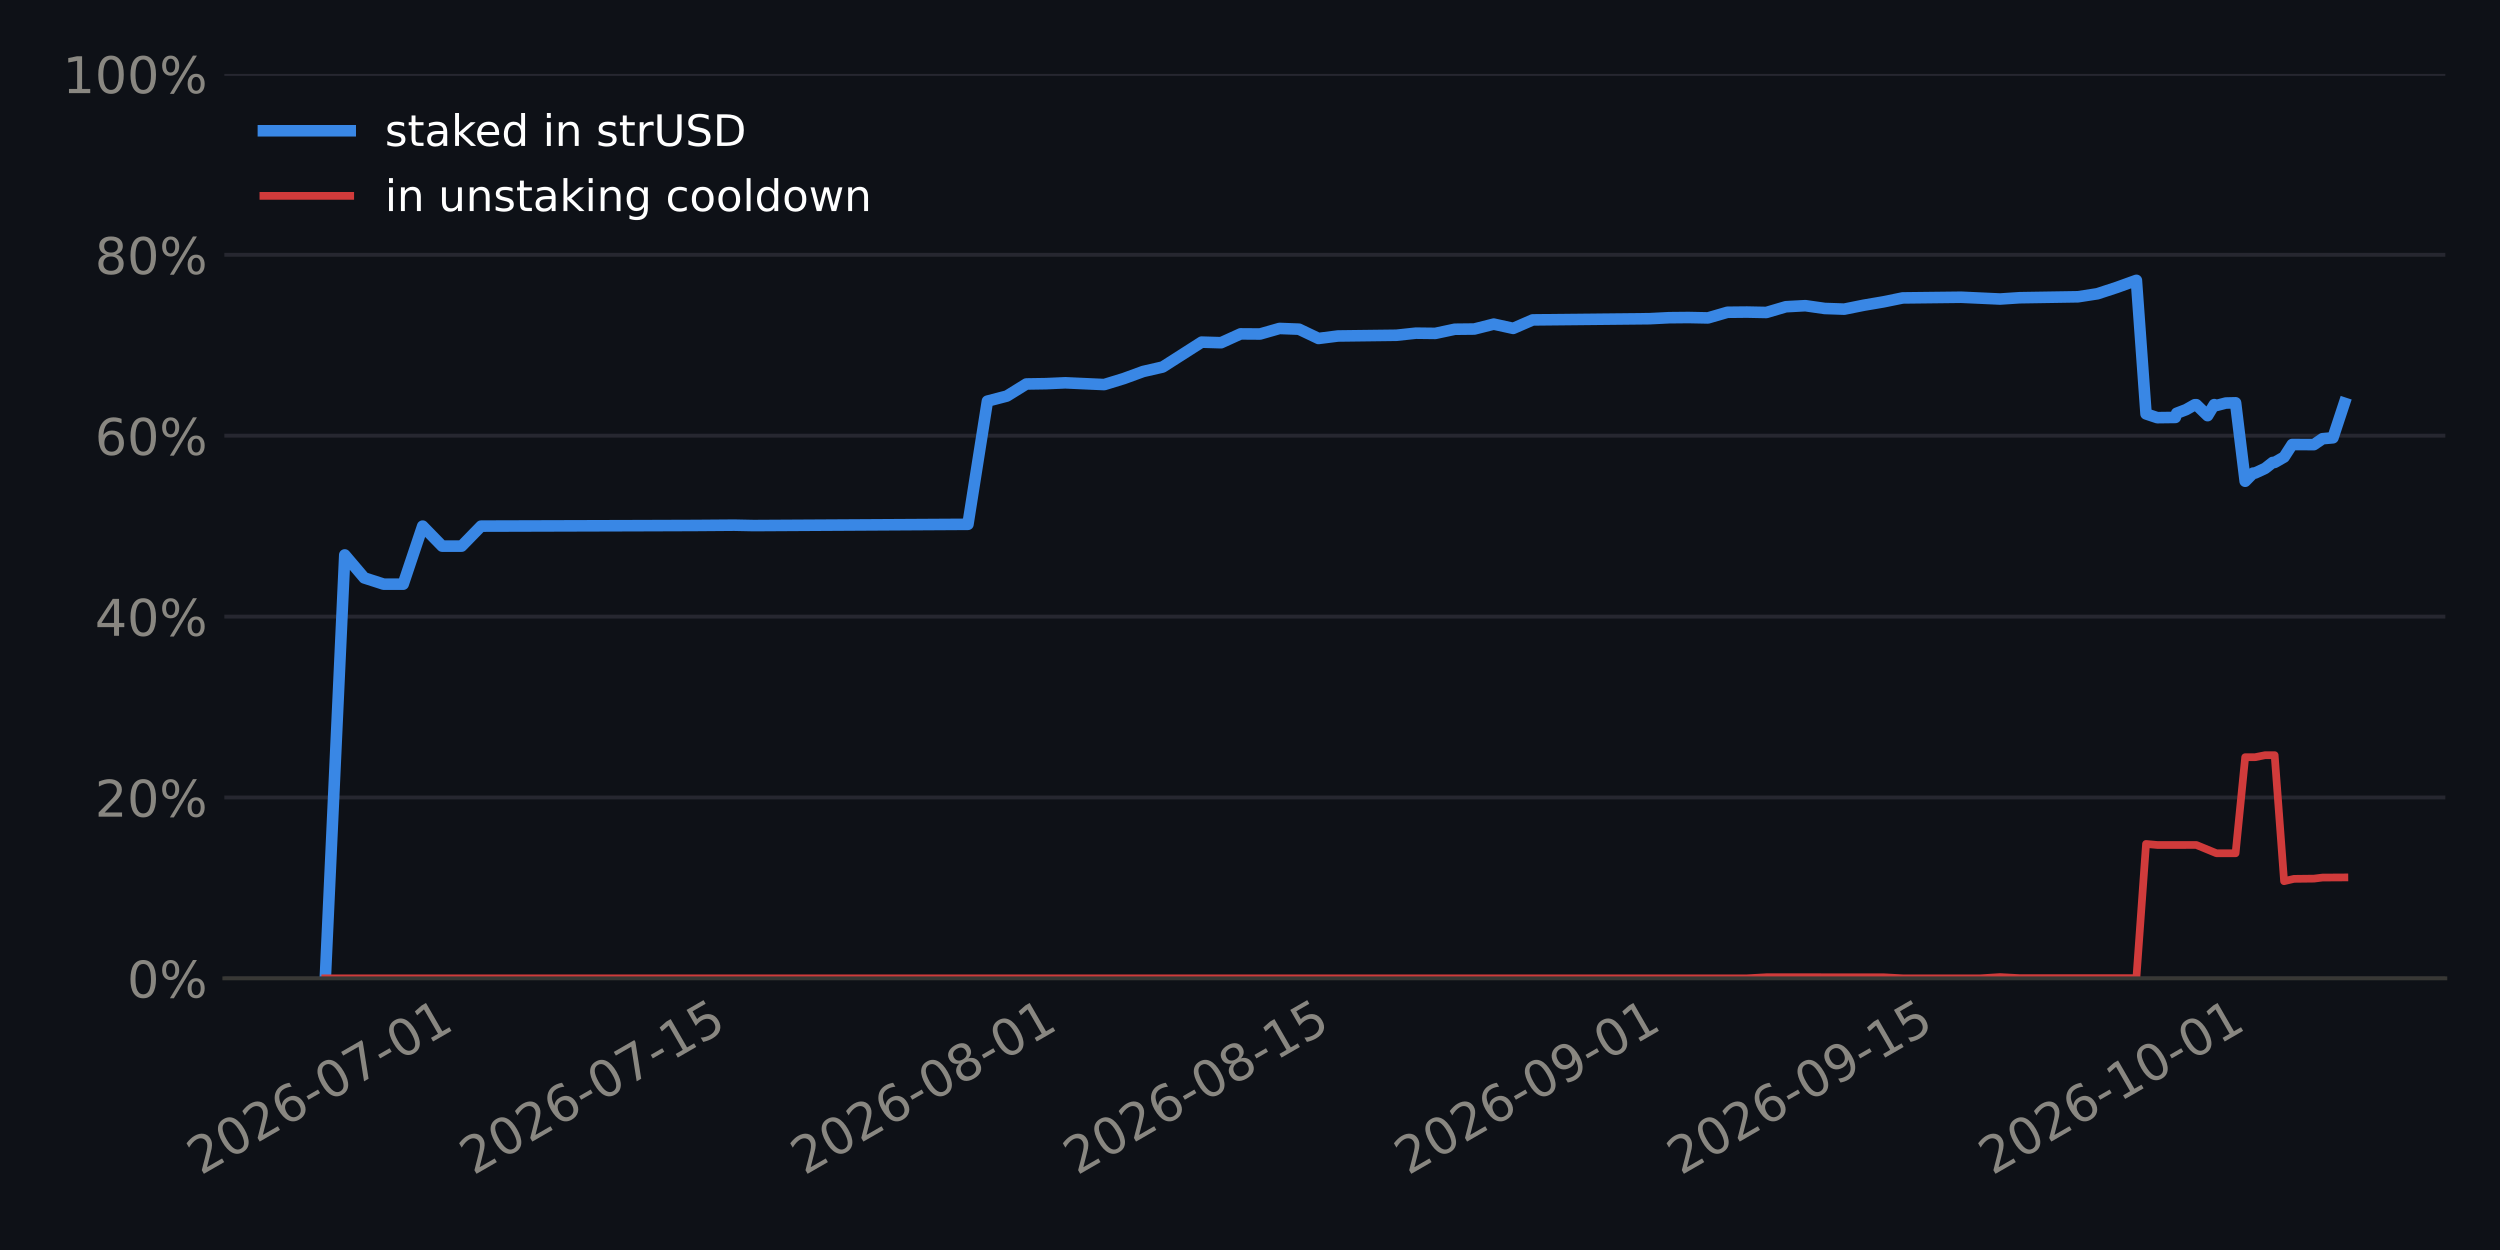
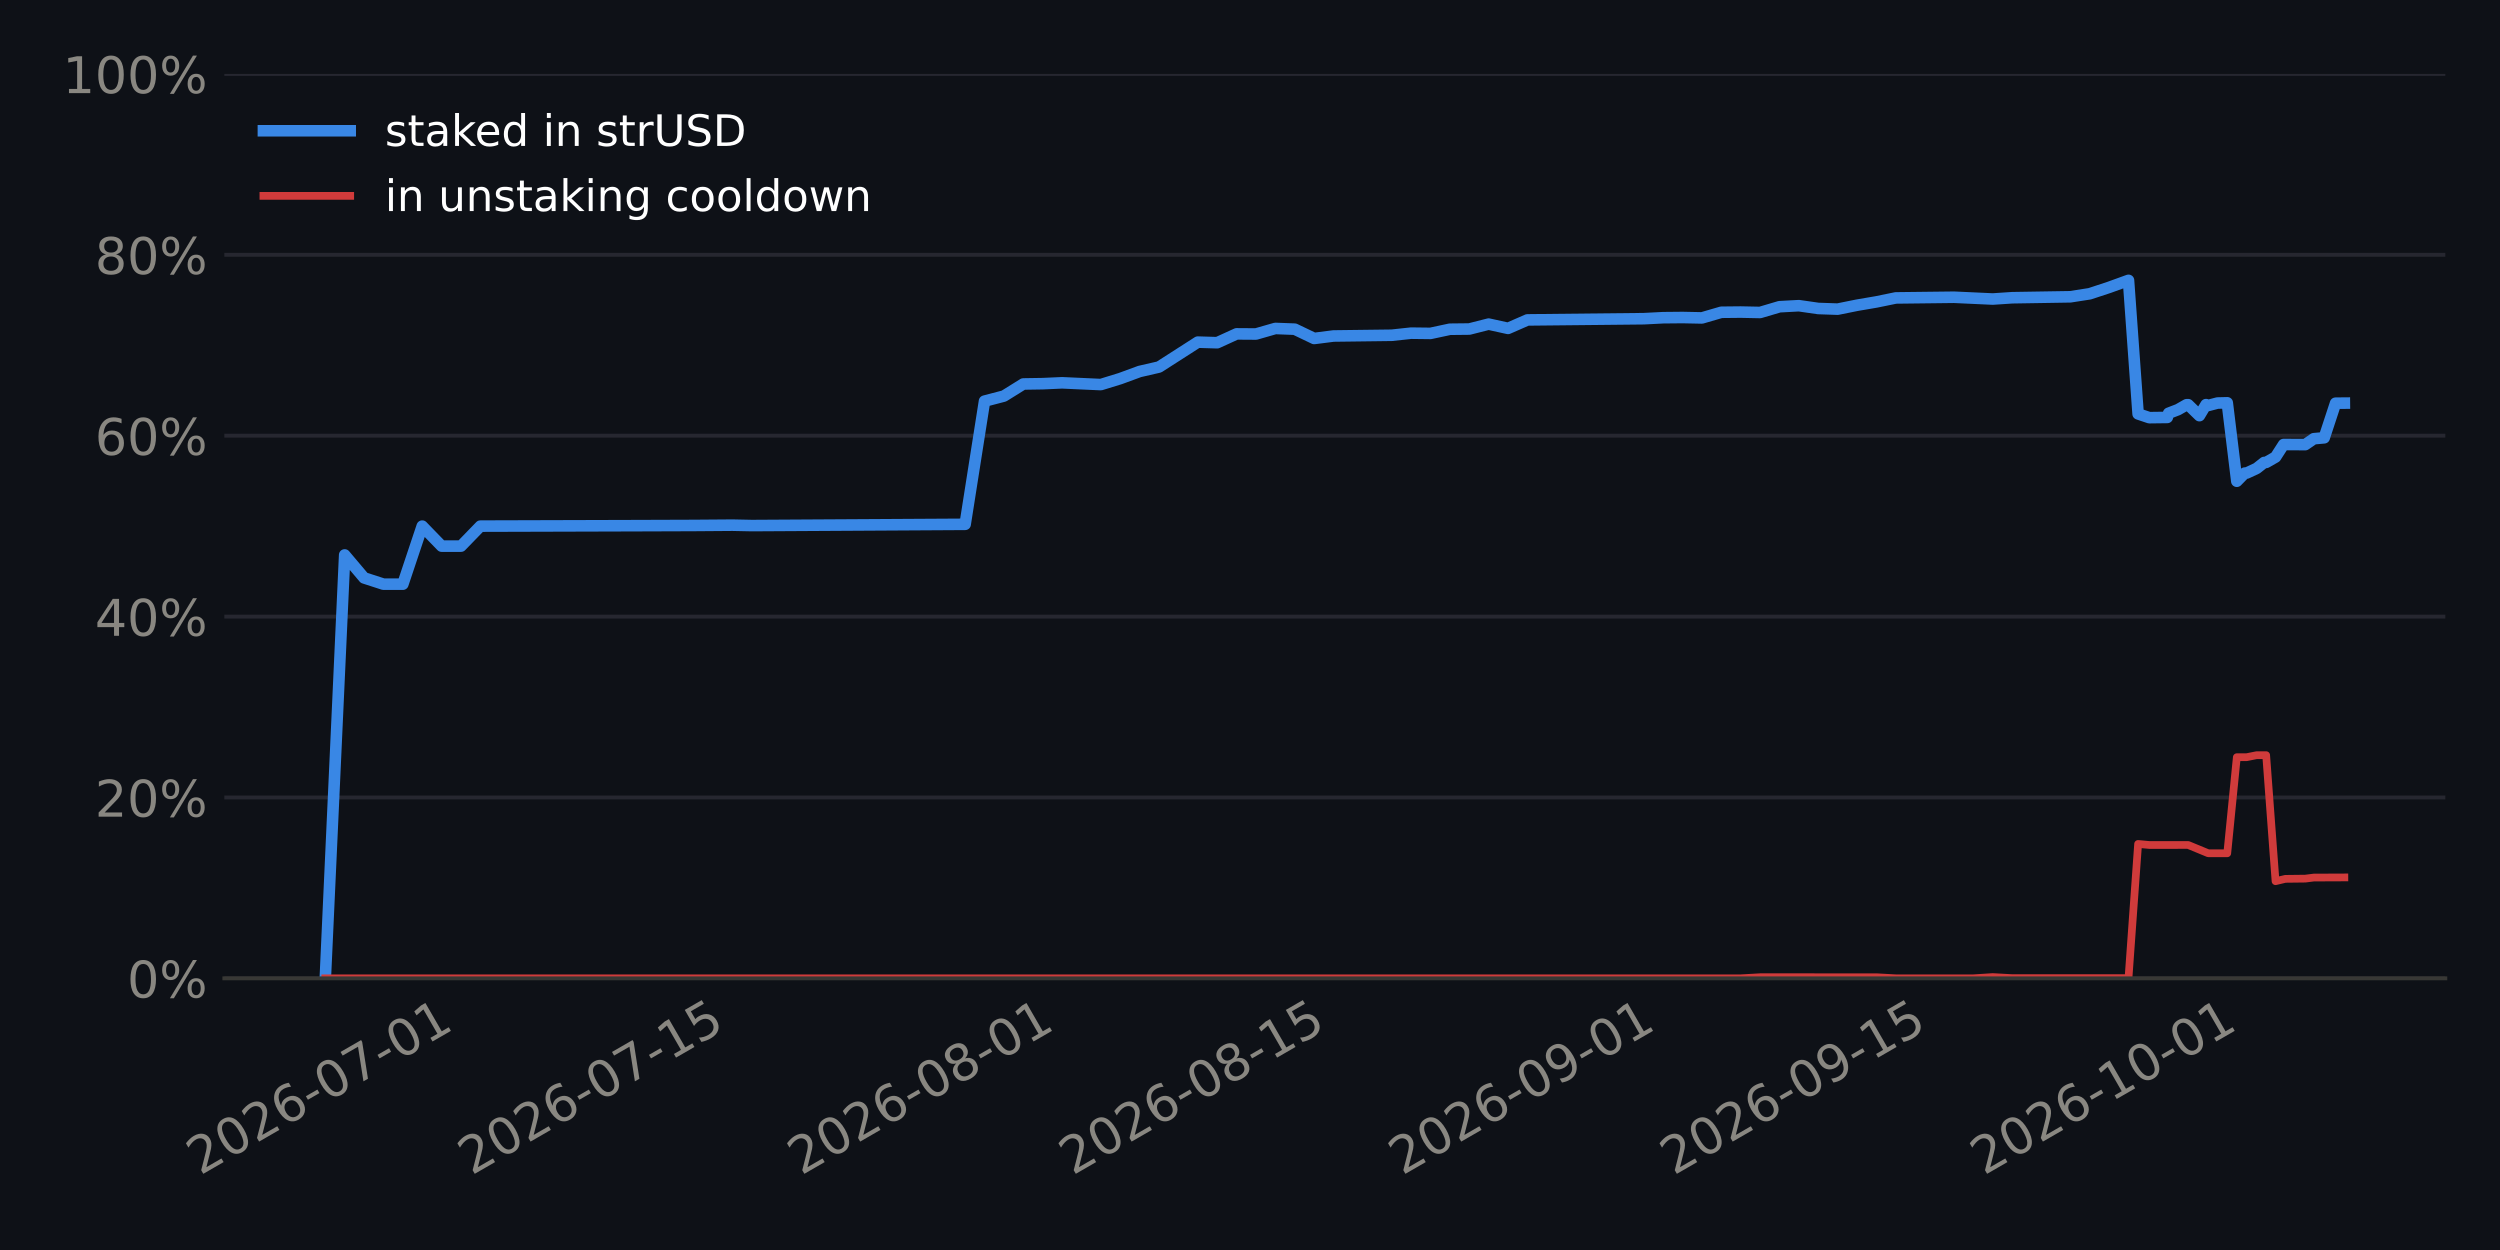
<svg xmlns="http://www.w3.org/2000/svg" xmlns:xlink="http://www.w3.org/1999/xlink" width="518.4pt" height="259.2pt" viewBox="0 0 518.4 259.2" version="1.1">
  <defs>
    <style type="text/css">*{stroke-linejoin: round; stroke-linecap: butt}</style>
  </defs>
  <g id="figure_1">
    <g id="patch_1">
      <path d="M 0 259.2  L 518.4 259.2  L 518.4 0  L 0 0  z " style="fill: #0e1117" />
    </g>
    <g id="axes_1">
      <g id="patch_2">
        <path d="M 46.52 202.867  L 507.06 202.867  L 507.06 15.329  L 46.52 15.329  z " style="fill: #0e1117" />
      </g>
      <g id="matplotlib.axis_1">
        <g id="xtick_1">
          <g id="line2d_1" />
          <g id="text_1">
-             <g style="fill: #898781" transform="translate(41.61331 243.7862) rotate(-30) scale(0.105 -0.105)">
+             <g style="fill: #898781" transform="translate(41.49018 243.7862) rotate(-30) scale(0.105 -0.105)">
              <defs>
                <path id="DejaVuSans-15" d="M 1228 531  L 3431 531  L 3431 0  L 469 0  L 469 531  Q 828 903 1448 1529  Q 2069 2156 2228 2338  Q 2531 2678 2651 2914  Q 2772 3150 2772 3378  Q 2772 3750 2511 3984  Q 2250 4219 1831 4219  Q 1534 4219 1204 4116  Q 875 4013 500 3803  L 500 4441  Q 881 4594 1212 4672  Q 1544 4750 1819 4750  Q 2544 4750 2975 4387  Q 3406 4025 3406 3419  Q 3406 3131 3298 2873  Q 3191 2616 2906 2266  Q 2828 2175 2409 1742  Q 1991 1309 1228 531  z " transform="scale(0.015625)" />
                <path id="DejaVuSans-13" d="M 2034 4250  Q 1547 4250 1301 3770  Q 1056 3291 1056 2328  Q 1056 1369 1301 889  Q 1547 409 2034 409  Q 2525 409 2770 889  Q 3016 1369 3016 2328  Q 3016 3291 2770 3770  Q 2525 4250 2034 4250  z M 2034 4750  Q 2819 4750 3233 4129  Q 3647 3509 3647 2328  Q 3647 1150 3233 529  Q 2819 -91 2034 -91  Q 1250 -91 836 529  Q 422 1150 422 2328  Q 422 3509 836 4129  Q 1250 4750 2034 4750  z " transform="scale(0.015625)" />
                <path id="DejaVuSans-19" d="M 2113 2584  Q 1688 2584 1439 2293  Q 1191 2003 1191 1497  Q 1191 994 1439 701  Q 1688 409 2113 409  Q 2538 409 2786 701  Q 3034 994 3034 1497  Q 3034 2003 2786 2293  Q 2538 2584 2113 2584  z M 3366 4563  L 3366 3988  Q 3128 4100 2886 4159  Q 2644 4219 2406 4219  Q 1781 4219 1451 3797  Q 1122 3375 1075 2522  Q 1259 2794 1537 2939  Q 1816 3084 2150 3084  Q 2853 3084 3261 2657  Q 3669 2231 3669 1497  Q 3669 778 3244 343  Q 2819 -91 2113 -91  Q 1303 -91 875 529  Q 447 1150 447 2328  Q 447 3434 972 4092  Q 1497 4750 2381 4750  Q 2619 4750 2861 4703  Q 3103 4656 3366 4563  z " transform="scale(0.015625)" />
                <path id="DejaVuSans-10" d="M 313 2009  L 1997 2009  L 1997 1497  L 313 1497  L 313 2009  z " transform="scale(0.015625)" />
                <path id="DejaVuSans-1a" d="M 525 4666  L 3525 4666  L 3525 4397  L 1831 0  L 1172 0  L 2766 4134  L 525 4134  L 525 4666  z " transform="scale(0.015625)" />
                <path id="DejaVuSans-14" d="M 794 531  L 1825 531  L 1825 4091  L 703 3866  L 703 4441  L 1819 4666  L 2450 4666  L 2450 531  L 3481 531  L 3481 0  L 794 0  L 794 531  z " transform="scale(0.015625)" />
              </defs>
              <use xlink:href="#DejaVuSans-15" />
              <use xlink:href="#DejaVuSans-13" transform="translate(63.625 0)" />
              <use xlink:href="#DejaVuSans-15" transform="translate(127.25 0)" />
              <use xlink:href="#DejaVuSans-19" transform="translate(190.875 0)" />
              <use xlink:href="#DejaVuSans-10" transform="translate(254.5 0)" />
              <use xlink:href="#DejaVuSans-13" transform="translate(290.5781 0)" />
              <use xlink:href="#DejaVuSans-1a" transform="translate(354.2031 0)" />
              <use xlink:href="#DejaVuSans-10" transform="translate(417.8281 0)" />
              <use xlink:href="#DejaVuSans-13" transform="translate(453.9062 0)" />
              <use xlink:href="#DejaVuSans-14" transform="translate(517.5312 0)" />
            </g>
          </g>
        </g>
        <g id="xtick_2">
          <g id="line2d_2" />
          <g id="text_2">
-             <g style="fill: #898781" transform="translate(98.1472 243.7862) rotate(-30) scale(0.105 -0.105)">
+             <g style="fill: #898781" transform="translate(97.7778 243.7862) rotate(-30) scale(0.105 -0.105)">
              <defs>
                <path id="DejaVuSans-18" d="M 691 4666  L 3169 4666  L 3169 4134  L 1269 4134  L 1269 2991  Q 1406 3038 1543 3061  Q 1681 3084 1819 3084  Q 2600 3084 3056 2656  Q 3513 2228 3513 1497  Q 3513 744 3044 326  Q 2575 -91 1722 -91  Q 1428 -91 1123 -41  Q 819 9 494 109  L 494 744  Q 775 591 1075 516  Q 1375 441 1709 441  Q 2250 441 2565 725  Q 2881 1009 2881 1497  Q 2881 1984 2565 2268  Q 2250 2553 1709 2553  Q 1456 2553 1204 2497  Q 953 2441 691 2322  L 691 4666  z " transform="scale(0.015625)" />
              </defs>
              <use xlink:href="#DejaVuSans-15" />
              <use xlink:href="#DejaVuSans-13" transform="translate(63.625 0)" />
              <use xlink:href="#DejaVuSans-15" transform="translate(127.25 0)" />
              <use xlink:href="#DejaVuSans-19" transform="translate(190.875 0)" />
              <use xlink:href="#DejaVuSans-10" transform="translate(254.5 0)" />
              <use xlink:href="#DejaVuSans-13" transform="translate(290.5781 0)" />
              <use xlink:href="#DejaVuSans-1a" transform="translate(354.2031 0)" />
              <use xlink:href="#DejaVuSans-10" transform="translate(417.8281 0)" />
              <use xlink:href="#DejaVuSans-14" transform="translate(453.9062 0)" />
              <use xlink:href="#DejaVuSans-18" transform="translate(517.5312 0)" />
            </g>
          </g>
        </g>
        <g id="xtick_3">
          <g id="line2d_3" />
          <g id="text_3">
-             <g style="fill: #898781" transform="translate(166.7955 243.7862) rotate(-30) scale(0.105 -0.105)">
+             <g style="fill: #898781" transform="translate(166.1271 243.7862) rotate(-30) scale(0.105 -0.105)">
              <defs>
                <path id="DejaVuSans-1b" d="M 2034 2216  Q 1584 2216 1326 1975  Q 1069 1734 1069 1313  Q 1069 891 1326 650  Q 1584 409 2034 409  Q 2484 409 2743 651  Q 3003 894 3003 1313  Q 3003 1734 2745 1975  Q 2488 2216 2034 2216  z M 1403 2484  Q 997 2584 770 2862  Q 544 3141 544 3541  Q 544 4100 942 4425  Q 1341 4750 2034 4750  Q 2731 4750 3128 4425  Q 3525 4100 3525 3541  Q 3525 3141 3298 2862  Q 3072 2584 2669 2484  Q 3125 2378 3379 2068  Q 3634 1759 3634 1313  Q 3634 634 3220 271  Q 2806 -91 2034 -91  Q 1263 -91 848 271  Q 434 634 434 1313  Q 434 1759 690 2068  Q 947 2378 1403 2484  z M 1172 3481  Q 1172 3119 1398 2916  Q 1625 2713 2034 2713  Q 2441 2713 2670 2916  Q 2900 3119 2900 3481  Q 2900 3844 2670 4047  Q 2441 4250 2034 4250  Q 1625 4250 1398 4047  Q 1172 3844 1172 3481  z " transform="scale(0.015625)" />
              </defs>
              <use xlink:href="#DejaVuSans-15" />
              <use xlink:href="#DejaVuSans-13" transform="translate(63.625 0)" />
              <use xlink:href="#DejaVuSans-15" transform="translate(127.25 0)" />
              <use xlink:href="#DejaVuSans-19" transform="translate(190.875 0)" />
              <use xlink:href="#DejaVuSans-10" transform="translate(254.5 0)" />
              <use xlink:href="#DejaVuSans-13" transform="translate(290.5781 0)" />
              <use xlink:href="#DejaVuSans-1b" transform="translate(354.2031 0)" />
              <use xlink:href="#DejaVuSans-10" transform="translate(417.8281 0)" />
              <use xlink:href="#DejaVuSans-13" transform="translate(453.9062 0)" />
              <use xlink:href="#DejaVuSans-14" transform="translate(517.5312 0)" />
            </g>
          </g>
        </g>
        <g id="xtick_4">
          <g id="line2d_4" />
          <g id="text_4">
-             <g style="fill: #898781" transform="translate(223.3294 243.7862) rotate(-30) scale(0.105 -0.105)">
+             <g style="fill: #898781" transform="translate(222.4147 243.7862) rotate(-30) scale(0.105 -0.105)">
              <use xlink:href="#DejaVuSans-15" />
              <use xlink:href="#DejaVuSans-13" transform="translate(63.625 0)" />
              <use xlink:href="#DejaVuSans-15" transform="translate(127.25 0)" />
              <use xlink:href="#DejaVuSans-19" transform="translate(190.875 0)" />
              <use xlink:href="#DejaVuSans-10" transform="translate(254.5 0)" />
              <use xlink:href="#DejaVuSans-13" transform="translate(290.5781 0)" />
              <use xlink:href="#DejaVuSans-1b" transform="translate(354.2031 0)" />
              <use xlink:href="#DejaVuSans-10" transform="translate(417.8281 0)" />
              <use xlink:href="#DejaVuSans-14" transform="translate(453.9062 0)" />
              <use xlink:href="#DejaVuSans-18" transform="translate(517.5312 0)" />
            </g>
          </g>
        </g>
        <g id="xtick_5">
          <g id="line2d_5" />
          <g id="text_5">
-             <g style="fill: #898781" transform="translate(291.9777 243.7862) rotate(-30) scale(0.105 -0.105)">
+             <g style="fill: #898781" transform="translate(290.764 243.7862) rotate(-30) scale(0.105 -0.105)">
              <defs>
                <path id="DejaVuSans-1c" d="M 703 97  L 703 672  Q 941 559 1184 500  Q 1428 441 1663 441  Q 2288 441 2617 861  Q 2947 1281 2994 2138  Q 2813 1869 2534 1725  Q 2256 1581 1919 1581  Q 1219 1581 811 2004  Q 403 2428 403 3163  Q 403 3881 828 4315  Q 1253 4750 1959 4750  Q 2769 4750 3195 4129  Q 3622 3509 3622 2328  Q 3622 1225 3098 567  Q 2575 -91 1691 -91  Q 1453 -91 1209 -44  Q 966 3 703 97  z M 1959 2075  Q 2384 2075 2632 2365  Q 2881 2656 2881 3163  Q 2881 3666 2632 3958  Q 2384 4250 1959 4250  Q 1534 4250 1286 3958  Q 1038 3666 1038 3163  Q 1038 2656 1286 2365  Q 1534 2075 1959 2075  z " transform="scale(0.015625)" />
              </defs>
              <use xlink:href="#DejaVuSans-15" />
              <use xlink:href="#DejaVuSans-13" transform="translate(63.625 0)" />
              <use xlink:href="#DejaVuSans-15" transform="translate(127.25 0)" />
              <use xlink:href="#DejaVuSans-19" transform="translate(190.875 0)" />
              <use xlink:href="#DejaVuSans-10" transform="translate(254.5 0)" />
              <use xlink:href="#DejaVuSans-13" transform="translate(290.5781 0)" />
              <use xlink:href="#DejaVuSans-1c" transform="translate(354.2031 0)" />
              <use xlink:href="#DejaVuSans-10" transform="translate(417.8281 0)" />
              <use xlink:href="#DejaVuSans-13" transform="translate(453.9062 0)" />
              <use xlink:href="#DejaVuSans-14" transform="translate(517.5312 0)" />
            </g>
          </g>
        </g>
        <g id="xtick_6">
          <g id="line2d_6" />
          <g id="text_6">
-             <g style="fill: #898781" transform="translate(348.5116 243.7862) rotate(-30) scale(0.105 -0.105)">
+             <g style="fill: #898781" transform="translate(347.0516 243.7862) rotate(-30) scale(0.105 -0.105)">
              <use xlink:href="#DejaVuSans-15" />
              <use xlink:href="#DejaVuSans-13" transform="translate(63.625 0)" />
              <use xlink:href="#DejaVuSans-15" transform="translate(127.25 0)" />
              <use xlink:href="#DejaVuSans-19" transform="translate(190.875 0)" />
              <use xlink:href="#DejaVuSans-10" transform="translate(254.5 0)" />
              <use xlink:href="#DejaVuSans-13" transform="translate(290.5781 0)" />
              <use xlink:href="#DejaVuSans-1c" transform="translate(354.2031 0)" />
              <use xlink:href="#DejaVuSans-10" transform="translate(417.8281 0)" />
              <use xlink:href="#DejaVuSans-14" transform="translate(453.9062 0)" />
              <use xlink:href="#DejaVuSans-18" transform="translate(517.5312 0)" />
            </g>
          </g>
        </g>
        <g id="xtick_7">
          <g id="line2d_7" />
          <g id="text_7">
-             <g style="fill: #898781" transform="translate(413.1217 243.7862) rotate(-30) scale(0.105 -0.105)">
+             <g style="fill: #898781" transform="translate(411.3803 243.7862) rotate(-30) scale(0.105 -0.105)">
              <use xlink:href="#DejaVuSans-15" />
              <use xlink:href="#DejaVuSans-13" transform="translate(63.625 0)" />
              <use xlink:href="#DejaVuSans-15" transform="translate(127.25 0)" />
              <use xlink:href="#DejaVuSans-19" transform="translate(190.875 0)" />
              <use xlink:href="#DejaVuSans-10" transform="translate(254.5 0)" />
              <use xlink:href="#DejaVuSans-14" transform="translate(290.5781 0)" />
              <use xlink:href="#DejaVuSans-13" transform="translate(354.2031 0)" />
              <use xlink:href="#DejaVuSans-10" transform="translate(417.8281 0)" />
              <use xlink:href="#DejaVuSans-13" transform="translate(453.9062 0)" />
              <use xlink:href="#DejaVuSans-14" transform="translate(517.5312 0)" />
            </g>
          </g>
        </g>
      </g>
      <g id="matplotlib.axis_2">
        <g id="ytick_1">
          <g id="line2d_8">
-             <path d="M 46.52 202.867  L 507.06 202.867  " clip-path="url(#pf012f2d3c4)" style="fill: none; stroke: #262730; stroke-width: 0.8; stroke-linecap: square" />
+             <path d="M 46.52 202.867  L 507.06 202.867  " clip-path="url(#pb5d97b5394)" style="fill: none; stroke: #262730; stroke-width: 0.8; stroke-linecap: square" />
          </g>
          <g id="line2d_9" />
          <g id="text_8">
            <g style="fill: #898781" transform="translate(26.36273 206.8555) scale(0.105 -0.105)">
              <defs>
                <path id="DejaVuSans-8" d="M 4653 2053  Q 4381 2053 4226 1822  Q 4072 1591 4072 1178  Q 4072 772 4226 539  Q 4381 306 4653 306  Q 4919 306 5073 539  Q 5228 772 5228 1178  Q 5228 1588 5073 1820  Q 4919 2053 4653 2053  z M 4653 2450  Q 5147 2450 5437 2106  Q 5728 1763 5728 1178  Q 5728 594 5436 251  Q 5144 -91 4653 -91  Q 4153 -91 3862 251  Q 3572 594 3572 1178  Q 3572 1766 3864 2108  Q 4156 2450 4653 2450  z M 1428 4353  Q 1159 4353 1004 4120  Q 850 3888 850 3481  Q 850 3069 1003 2837  Q 1156 2606 1428 2606  Q 1700 2606 1854 2837  Q 2009 3069 2009 3481  Q 2009 3884 1853 4118  Q 1697 4353 1428 4353  z M 4250 4750  L 4750 4750  L 1831 -91  L 1331 -91  L 4250 4750  z M 1428 4750  Q 1922 4750 2215 4408  Q 2509 4066 2509 3481  Q 2509 2891 2217 2550  Q 1925 2209 1428 2209  Q 931 2209 642 2551  Q 353 2894 353 3481  Q 353 4063 643 4406  Q 934 4750 1428 4750  z " transform="scale(0.015625)" />
              </defs>
              <use xlink:href="#DejaVuSans-13" />
              <use xlink:href="#DejaVuSans-8" transform="translate(63.625 0)" />
            </g>
          </g>
        </g>
        <g id="ytick_2">
          <g id="line2d_10">
-             <path d="M 46.52 165.359  L 507.06 165.359  " clip-path="url(#pf012f2d3c4)" style="fill: none; stroke: #262730; stroke-width: 0.8; stroke-linecap: square" />
+             <path d="M 46.52 165.359  L 507.06 165.359  " clip-path="url(#pb5d97b5394)" style="fill: none; stroke: #262730; stroke-width: 0.8; stroke-linecap: square" />
          </g>
          <g id="line2d_11" />
          <g id="text_9">
            <g style="fill: #898781" transform="translate(19.68211 169.3479) scale(0.105 -0.105)">
              <use xlink:href="#DejaVuSans-15" />
              <use xlink:href="#DejaVuSans-13" transform="translate(63.625 0)" />
              <use xlink:href="#DejaVuSans-8" transform="translate(127.25 0)" />
            </g>
          </g>
        </g>
        <g id="ytick_3">
          <g id="line2d_12">
-             <path d="M 46.52 127.852  L 507.06 127.852  " clip-path="url(#pf012f2d3c4)" style="fill: none; stroke: #262730; stroke-width: 0.8; stroke-linecap: square" />
+             <path d="M 46.52 127.852  L 507.06 127.852  " clip-path="url(#pb5d97b5394)" style="fill: none; stroke: #262730; stroke-width: 0.8; stroke-linecap: square" />
          </g>
          <g id="line2d_13" />
          <g id="text_10">
            <g style="fill: #898781" transform="translate(19.68211 131.8403) scale(0.105 -0.105)">
              <defs>
                <path id="DejaVuSans-17" d="M 2419 4116  L 825 1625  L 2419 1625  L 2419 4116  z M 2253 4666  L 3047 4666  L 3047 1625  L 3713 1625  L 3713 1100  L 3047 1100  L 3047 0  L 2419 0  L 2419 1100  L 313 1100  L 313 1709  L 2253 4666  z " transform="scale(0.015625)" />
              </defs>
              <use xlink:href="#DejaVuSans-17" />
              <use xlink:href="#DejaVuSans-13" transform="translate(63.625 0)" />
              <use xlink:href="#DejaVuSans-8" transform="translate(127.25 0)" />
            </g>
          </g>
        </g>
        <g id="ytick_4">
          <g id="line2d_14">
-             <path d="M 46.52 90.344  L 507.06 90.344  " clip-path="url(#pf012f2d3c4)" style="fill: none; stroke: #262730; stroke-width: 0.8; stroke-linecap: square" />
+             <path d="M 46.52 90.344  L 507.06 90.344  " clip-path="url(#pb5d97b5394)" style="fill: none; stroke: #262730; stroke-width: 0.8; stroke-linecap: square" />
          </g>
          <g id="line2d_15" />
          <g id="text_11">
            <g style="fill: #898781" transform="translate(19.68211 94.33272) scale(0.105 -0.105)">
              <use xlink:href="#DejaVuSans-19" />
              <use xlink:href="#DejaVuSans-13" transform="translate(63.625 0)" />
              <use xlink:href="#DejaVuSans-8" transform="translate(127.25 0)" />
            </g>
          </g>
        </g>
        <g id="ytick_5">
          <g id="line2d_16">
-             <path d="M 46.52 52.836  L 507.06 52.836  " clip-path="url(#pf012f2d3c4)" style="fill: none; stroke: #262730; stroke-width: 0.8; stroke-linecap: square" />
+             <path d="M 46.52 52.836  L 507.06 52.836  " clip-path="url(#pb5d97b5394)" style="fill: none; stroke: #262730; stroke-width: 0.8; stroke-linecap: square" />
          </g>
          <g id="line2d_17" />
          <g id="text_12">
            <g style="fill: #898781" transform="translate(19.68211 56.82513) scale(0.105 -0.105)">
              <use xlink:href="#DejaVuSans-1b" />
              <use xlink:href="#DejaVuSans-13" transform="translate(63.625 0)" />
              <use xlink:href="#DejaVuSans-8" transform="translate(127.25 0)" />
            </g>
          </g>
        </g>
        <g id="ytick_6">
          <g id="line2d_18">
-             <path d="M 46.52 15.329  L 507.06 15.329  " clip-path="url(#pf012f2d3c4)" style="fill: none; stroke: #262730; stroke-width: 0.8; stroke-linecap: square" />
+             <path d="M 46.52 15.329  L 507.06 15.329  " clip-path="url(#pb5d97b5394)" style="fill: none; stroke: #262730; stroke-width: 0.8; stroke-linecap: square" />
          </g>
          <g id="line2d_19" />
          <g id="text_13">
            <g style="fill: #898781" transform="translate(13.00148 19.31754) scale(0.105 -0.105)">
              <use xlink:href="#DejaVuSans-14" />
              <use xlink:href="#DejaVuSans-13" transform="translate(63.625 0)" />
              <use xlink:href="#DejaVuSans-13" transform="translate(127.25 0)" />
              <use xlink:href="#DejaVuSans-8" transform="translate(190.875 0)" />
            </g>
          </g>
        </g>
      </g>
      <g id="line2d_20">
-         <path d="M 67.454 202.867  L 71.492 115.074  L 75.53 119.833  L 79.568 121.134  L 83.606 121.134  L 87.644 109.098  L 91.682 113.244  L 95.721 113.244  L 99.759 109.098  L 132.064 109.003  L 144.178 108.961  L 152.254 108.899  L 156.293 108.984  L 200.712 108.722  L 204.75 83.18  L 208.788 82.127  L 212.827 79.622  L 216.865 79.558  L 220.903 79.379  L 228.979 79.745  L 233.017 78.506  L 237.055 77.03  L 241.093 76.105  L 249.17 70.945  L 253.208 71.067  L 257.246 69.232  L 261.284 69.26  L 265.322 68.107  L 269.36 68.26  L 273.399 70.185  L 277.437 69.673  L 289.551 69.518  L 293.589 69.085  L 297.627 69.133  L 301.665 68.272  L 305.704 68.228  L 309.742 67.208  L 313.78 68.094  L 317.818 66.337  L 342.047 66.086  L 346.085 65.881  L 350.123 65.842  L 354.161 65.925  L 358.199 64.753  L 362.238 64.712  L 366.276 64.795  L 370.314 63.605  L 374.352 63.387  L 378.39 63.966  L 382.428 64.104  L 386.466 63.292  L 390.504 62.603  L 394.543 61.779  L 406.657 61.635  L 414.733 62.007  L 418.771 61.74  L 430.886 61.541  L 434.924 60.915  L 438.962 59.591  L 443 58.134  L 445.004 85.828  L 447.34 86.608  L 451.076 86.56  L 451.353 85.694  L 453.301 84.948  L 455.115 83.921  L 455.426 83.918  L 457.771 86.19  L 459.153 83.902  L 459.6 84.083  L 461.551 83.574  L 463.569 83.526  L 465.562 99.79  L 467.229 98.095  L 467.614 98.092  L 469.701 97.123  L 471.267 95.891  L 471.673 95.888  L 473.627 94.778  L 475.305 92.176  L 479.818 92.193  L 481.596 90.972  L 483.758 90.78  L 486.126 83.607  L 486.126 83.607  " clip-path="url(#pf012f2d3c4)" style="fill: none; stroke: #3987e5; stroke-width: 2.4; stroke-linecap: square" />
+         <path d="M 67.454 202.867  L 71.474 115.074  L 75.495 119.833  L 79.515 121.134  L 83.536 121.134  L 87.556 109.098  L 91.577 113.244  L 95.597 113.244  L 99.618 109.098  L 131.782 109.003  L 143.844 108.961  L 151.885 108.899  L 155.906 108.984  L 200.132 108.722  L 204.152 83.18  L 208.173 82.127  L 212.193 79.622  L 216.214 79.558  L 220.234 79.379  L 228.275 79.745  L 232.296 78.506  L 236.317 77.03  L 240.337 76.105  L 248.378 70.945  L 252.399 71.067  L 256.419 69.232  L 260.44 69.26  L 264.46 68.107  L 268.481 68.26  L 272.501 70.185  L 276.522 69.673  L 288.584 69.518  L 292.604 69.085  L 296.625 69.133  L 300.645 68.272  L 304.666 68.228  L 308.686 67.208  L 312.707 68.094  L 316.727 66.337  L 340.851 66.086  L 344.871 65.881  L 348.892 65.842  L 352.912 65.925  L 356.933 64.753  L 360.953 64.712  L 364.974 64.795  L 368.994 63.605  L 373.015 63.387  L 377.036 63.966  L 381.056 64.104  L 385.077 63.292  L 389.097 62.603  L 393.118 61.779  L 405.179 61.635  L 413.22 62.007  L 417.241 61.74  L 429.303 61.541  L 433.323 60.915  L 437.344 59.591  L 441.364 58.134  L 443.359 85.828  L 445.685 86.608  L 449.405 86.56  L 449.681 85.694  L 451.621 84.948  L 453.426 83.921  L 453.736 83.918  L 456.071 86.19  L 457.446 83.902  L 457.892 84.083  L 459.834 83.574  L 461.844 83.526  L 463.827 99.79  L 465.488 98.095  L 465.871 98.092  L 467.948 97.123  L 469.508 95.891  L 469.912 95.888  L 471.857 94.778  L 473.529 92.176  L 478.022 92.193  L 479.792 90.972  L 481.944 90.78  L 484.303 83.607  L 486.126 83.592  L 486.126 83.592  " clip-path="url(#pb5d97b5394)" style="fill: none; stroke: #3987e5; stroke-width: 2.4; stroke-linecap: square" />
      </g>
      <g id="line2d_21">
-         <path d="M 67.454 202.867  L 362.238 202.863  L 366.276 202.636  L 390.504 202.639  L 394.543 202.861  L 410.695 202.861  L 414.733 202.605  L 418.771 202.825  L 443 202.823  L 445.004 175  L 447.34 175.217  L 455.426 175.213  L 459.6 176.93  L 463.569 176.936  L 465.562 157.013  L 467.614 157.01  L 469.701 156.594  L 471.673 156.594  L 473.627 182.723  L 475.675 182.24  L 479.818 182.192  L 481.596 181.97  L 486.126 181.943  L 486.126 181.943  " clip-path="url(#pf012f2d3c4)" style="fill: none; stroke: #d03b3b; stroke-width: 1.6; stroke-linecap: square" />
+         <path d="M 67.454 202.867  L 360.953 202.863  L 364.974 202.636  L 389.097 202.639  L 393.118 202.861  L 409.2 202.861  L 413.22 202.605  L 417.241 202.825  L 441.364 202.823  L 443.359 175  L 445.685 175.217  L 453.736 175.213  L 457.892 176.93  L 461.844 176.936  L 463.827 157.013  L 465.871 157.01  L 467.948 156.594  L 469.912 156.594  L 471.857 182.723  L 473.897 182.24  L 478.022 182.192  L 479.792 181.97  L 486.126 181.943  L 486.126 181.943  " clip-path="url(#pb5d97b5394)" style="fill: none; stroke: #d03b3b; stroke-width: 1.6; stroke-linecap: square" />
      </g>
      <g id="patch_3">
        <path d="M 46.52 202.867  L 507.06 202.867  " style="fill: none; stroke: #383835; stroke-width: 0.8; stroke-linejoin: miter; stroke-linecap: square" />
      </g>
      <g id="legend_1">
        <g id="line2d_22">
          <path d="M 54.62 27.117  L 63.62 27.117  L 72.62 27.117  " style="fill: none; stroke: #3987e5; stroke-width: 2.4; stroke-linecap: square" />
        </g>
        <g id="text_14">
          <g style="fill: #ffffff" transform="translate(79.82 30.26736) scale(0.09 -0.09)">
            <defs>
              <path id="DejaVuSans-56" d="M 2834 3397  L 2834 2853  Q 2591 2978 2328 3040  Q 2066 3103 1784 3103  Q 1356 3103 1142 2972  Q 928 2841 928 2578  Q 928 2378 1081 2264  Q 1234 2150 1697 2047  L 1894 2003  Q 2506 1872 2764 1633  Q 3022 1394 3022 966  Q 3022 478 2636 193  Q 2250 -91 1575 -91  Q 1294 -91 989 -36  Q 684 19 347 128  L 347 722  Q 666 556 975 473  Q 1284 391 1588 391  Q 1994 391 2212 530  Q 2431 669 2431 922  Q 2431 1156 2273 1281  Q 2116 1406 1581 1522  L 1381 1569  Q 847 1681 609 1914  Q 372 2147 372 2553  Q 372 3047 722 3315  Q 1072 3584 1716 3584  Q 2034 3584 2315 3537  Q 2597 3491 2834 3397  z " transform="scale(0.015625)" />
              <path id="DejaVuSans-57" d="M 1172 4494  L 1172 3500  L 2356 3500  L 2356 3053  L 1172 3053  L 1172 1153  Q 1172 725 1289 603  Q 1406 481 1766 481  L 2356 481  L 2356 0  L 1766 0  Q 1100 0 847 248  Q 594 497 594 1153  L 594 3053  L 172 3053  L 172 3500  L 594 3500  L 594 4494  L 1172 4494  z " transform="scale(0.015625)" />
              <path id="DejaVuSans-44" d="M 2194 1759  Q 1497 1759 1228 1600  Q 959 1441 959 1056  Q 959 750 1161 570  Q 1363 391 1709 391  Q 2188 391 2477 730  Q 2766 1069 2766 1631  L 2766 1759  L 2194 1759  z M 3341 1997  L 3341 0  L 2766 0  L 2766 531  Q 2569 213 2275 61  Q 1981 -91 1556 -91  Q 1019 -91 701 211  Q 384 513 384 1019  Q 384 1609 779 1909  Q 1175 2209 1959 2209  L 2766 2209  L 2766 2266  Q 2766 2663 2505 2880  Q 2244 3097 1772 3097  Q 1472 3097 1187 3025  Q 903 2953 641 2809  L 641 3341  Q 956 3463 1253 3523  Q 1550 3584 1831 3584  Q 2591 3584 2966 3190  Q 3341 2797 3341 1997  z " transform="scale(0.015625)" />
              <path id="DejaVuSans-4e" d="M 581 4863  L 1159 4863  L 1159 1991  L 2875 3500  L 3609 3500  L 1753 1863  L 3688 0  L 2938 0  L 1159 1709  L 1159 0  L 581 0  L 581 4863  z " transform="scale(0.015625)" />
              <path id="DejaVuSans-48" d="M 3597 1894  L 3597 1613  L 953 1613  Q 991 1019 1311 708  Q 1631 397 2203 397  Q 2534 397 2845 478  Q 3156 559 3463 722  L 3463 178  Q 3153 47 2828 -22  Q 2503 -91 2169 -91  Q 1331 -91 842 396  Q 353 884 353 1716  Q 353 2575 817 3079  Q 1281 3584 2069 3584  Q 2775 3584 3186 3129  Q 3597 2675 3597 1894  z M 3022 2063  Q 3016 2534 2758 2815  Q 2500 3097 2075 3097  Q 1594 3097 1305 2825  Q 1016 2553 972 2059  L 3022 2063  z " transform="scale(0.015625)" />
              <path id="DejaVuSans-47" d="M 2906 2969  L 2906 4863  L 3481 4863  L 3481 0  L 2906 0  L 2906 525  Q 2725 213 2448 61  Q 2172 -91 1784 -91  Q 1150 -91 751 415  Q 353 922 353 1747  Q 353 2572 751 3078  Q 1150 3584 1784 3584  Q 2172 3584 2448 3432  Q 2725 3281 2906 2969  z M 947 1747  Q 947 1113 1208 752  Q 1469 391 1925 391  Q 2381 391 2643 752  Q 2906 1113 2906 1747  Q 2906 2381 2643 2742  Q 2381 3103 1925 3103  Q 1469 3103 1208 2742  Q 947 2381 947 1747  z " transform="scale(0.015625)" />
              <path id="DejaVuSans-3" transform="scale(0.015625)" />
              <path id="DejaVuSans-4c" d="M 603 3500  L 1178 3500  L 1178 0  L 603 0  L 603 3500  z M 603 4863  L 1178 4863  L 1178 4134  L 603 4134  L 603 4863  z " transform="scale(0.015625)" />
              <path id="DejaVuSans-51" d="M 3513 2113  L 3513 0  L 2938 0  L 2938 2094  Q 2938 2591 2744 2837  Q 2550 3084 2163 3084  Q 1697 3084 1428 2787  Q 1159 2491 1159 1978  L 1159 0  L 581 0  L 581 3500  L 1159 3500  L 1159 2956  Q 1366 3272 1645 3428  Q 1925 3584 2291 3584  Q 2894 3584 3203 3211  Q 3513 2838 3513 2113  z " transform="scale(0.015625)" />
              <path id="DejaVuSans-55" d="M 2631 2963  Q 2534 3019 2420 3045  Q 2306 3072 2169 3072  Q 1681 3072 1420 2755  Q 1159 2438 1159 1844  L 1159 0  L 581 0  L 581 3500  L 1159 3500  L 1159 2956  Q 1341 3275 1631 3429  Q 1922 3584 2338 3584  Q 2397 3584 2469 3576  Q 2541 3569 2628 3553  L 2631 2963  z " transform="scale(0.015625)" />
              <path id="DejaVuSans-38" d="M 556 4666  L 1191 4666  L 1191 1831  Q 1191 1081 1462 751  Q 1734 422 2344 422  Q 2950 422 3222 751  Q 3494 1081 3494 1831  L 3494 4666  L 4128 4666  L 4128 1753  Q 4128 841 3676 375  Q 3225 -91 2344 -91  Q 1459 -91 1007 375  Q 556 841 556 1753  L 556 4666  z " transform="scale(0.015625)" />
              <path id="DejaVuSans-36" d="M 3425 4513  L 3425 3897  Q 3066 4069 2747 4153  Q 2428 4238 2131 4238  Q 1616 4238 1336 4038  Q 1056 3838 1056 3469  Q 1056 3159 1242 3001  Q 1428 2844 1947 2747  L 2328 2669  Q 3034 2534 3370 2195  Q 3706 1856 3706 1288  Q 3706 609 3251 259  Q 2797 -91 1919 -91  Q 1588 -91 1214 -16  Q 841 59 441 206  L 441 856  Q 825 641 1194 531  Q 1563 422 1919 422  Q 2459 422 2753 634  Q 3047 847 3047 1241  Q 3047 1584 2836 1778  Q 2625 1972 2144 2069  L 1759 2144  Q 1053 2284 737 2584  Q 422 2884 422 3419  Q 422 4038 858 4394  Q 1294 4750 2059 4750  Q 2388 4750 2728 4690  Q 3069 4631 3425 4513  z " transform="scale(0.015625)" />
              <path id="DejaVuSans-27" d="M 1259 4147  L 1259 519  L 2022 519  Q 2988 519 3436 956  Q 3884 1394 3884 2338  Q 3884 3275 3436 3711  Q 2988 4147 2022 4147  L 1259 4147  z M 628 4666  L 1925 4666  Q 3281 4666 3915 4102  Q 4550 3538 4550 2338  Q 4550 1131 3912 565  Q 3275 0 1925 0  L 628 0  L 628 4666  z " transform="scale(0.015625)" />
            </defs>
            <use xlink:href="#DejaVuSans-56" />
            <use xlink:href="#DejaVuSans-57" transform="translate(52.09375 0)" />
            <use xlink:href="#DejaVuSans-44" transform="translate(91.29688 0)" />
            <use xlink:href="#DejaVuSans-4e" transform="translate(152.5781 0)" />
            <use xlink:href="#DejaVuSans-48" transform="translate(206.9219 0)" />
            <use xlink:href="#DejaVuSans-47" transform="translate(268.4531 0)" />
            <use xlink:href="#DejaVuSans-3" transform="translate(331.9375 0)" />
            <use xlink:href="#DejaVuSans-4c" transform="translate(363.7188 0)" />
            <use xlink:href="#DejaVuSans-51" transform="translate(391.5 0)" />
            <use xlink:href="#DejaVuSans-3" transform="translate(454.875 0)" />
            <use xlink:href="#DejaVuSans-56" transform="translate(486.6562 0)" />
            <use xlink:href="#DejaVuSans-57" transform="translate(538.75 0)" />
            <use xlink:href="#DejaVuSans-55" transform="translate(577.9531 0)" />
            <use xlink:href="#DejaVuSans-38" transform="translate(619.0625 0)" />
            <use xlink:href="#DejaVuSans-36" transform="translate(692.25 0)" />
            <use xlink:href="#DejaVuSans-27" transform="translate(755.7344 0)" />
          </g>
        </g>
        <g id="line2d_23">
          <path d="M 54.62 40.618  L 63.62 40.618  L 72.62 40.618  " style="fill: none; stroke: #d03b3b; stroke-width: 1.6; stroke-linecap: square" />
        </g>
        <g id="text_15">
          <g style="fill: #ffffff" transform="translate(79.82 43.76807) scale(0.09 -0.09)">
            <defs>
              <path id="DejaVuSans-58" d="M 544 1381  L 544 3500  L 1119 3500  L 1119 1403  Q 1119 906 1312 657  Q 1506 409 1894 409  Q 2359 409 2629 706  Q 2900 1003 2900 1516  L 2900 3500  L 3475 3500  L 3475 0  L 2900 0  L 2900 538  Q 2691 219 2414 64  Q 2138 -91 1772 -91  Q 1169 -91 856 284  Q 544 659 544 1381  z M 1991 3584  L 1991 3584  z " transform="scale(0.015625)" />
              <path id="DejaVuSans-4a" d="M 2906 1791  Q 2906 2416 2648 2759  Q 2391 3103 1925 3103  Q 1463 3103 1205 2759  Q 947 2416 947 1791  Q 947 1169 1205 825  Q 1463 481 1925 481  Q 2391 481 2648 825  Q 2906 1169 2906 1791  z M 3481 434  Q 3481 -459 3084 -895  Q 2688 -1331 1869 -1331  Q 1566 -1331 1297 -1286  Q 1028 -1241 775 -1147  L 775 -588  Q 1028 -725 1275 -790  Q 1522 -856 1778 -856  Q 2344 -856 2625 -561  Q 2906 -266 2906 331  L 2906 616  Q 2728 306 2450 153  Q 2172 0 1784 0  Q 1141 0 747 490  Q 353 981 353 1791  Q 353 2603 747 3093  Q 1141 3584 1784 3584  Q 2172 3584 2450 3431  Q 2728 3278 2906 2969  L 2906 3500  L 3481 3500  L 3481 434  z " transform="scale(0.015625)" />
              <path id="DejaVuSans-46" d="M 3122 3366  L 3122 2828  Q 2878 2963 2633 3030  Q 2388 3097 2138 3097  Q 1578 3097 1268 2742  Q 959 2388 959 1747  Q 959 1106 1268 751  Q 1578 397 2138 397  Q 2388 397 2633 464  Q 2878 531 3122 666  L 3122 134  Q 2881 22 2623 -34  Q 2366 -91 2075 -91  Q 1284 -91 818 406  Q 353 903 353 1747  Q 353 2603 823 3093  Q 1294 3584 2113 3584  Q 2378 3584 2631 3529  Q 2884 3475 3122 3366  z " transform="scale(0.015625)" />
              <path id="DejaVuSans-52" d="M 1959 3097  Q 1497 3097 1228 2736  Q 959 2375 959 1747  Q 959 1119 1226 758  Q 1494 397 1959 397  Q 2419 397 2687 759  Q 2956 1122 2956 1747  Q 2956 2369 2687 2733  Q 2419 3097 1959 3097  z M 1959 3584  Q 2709 3584 3137 3096  Q 3566 2609 3566 1747  Q 3566 888 3137 398  Q 2709 -91 1959 -91  Q 1206 -91 779 398  Q 353 888 353 1747  Q 353 2609 779 3096  Q 1206 3584 1959 3584  z " transform="scale(0.015625)" />
              <path id="DejaVuSans-4f" d="M 603 4863  L 1178 4863  L 1178 0  L 603 0  L 603 4863  z " transform="scale(0.015625)" />
              <path id="DejaVuSans-5a" d="M 269 3500  L 844 3500  L 1563 769  L 2278 3500  L 2956 3500  L 3675 769  L 4391 3500  L 4966 3500  L 4050 0  L 3372 0  L 2619 2869  L 1863 0  L 1184 0  L 269 3500  z " transform="scale(0.015625)" />
            </defs>
            <use xlink:href="#DejaVuSans-4c" />
            <use xlink:href="#DejaVuSans-51" transform="translate(27.78125 0)" />
            <use xlink:href="#DejaVuSans-3" transform="translate(91.15625 0)" />
            <use xlink:href="#DejaVuSans-58" transform="translate(122.9375 0)" />
            <use xlink:href="#DejaVuSans-51" transform="translate(186.3125 0)" />
            <use xlink:href="#DejaVuSans-56" transform="translate(249.6875 0)" />
            <use xlink:href="#DejaVuSans-57" transform="translate(301.7812 0)" />
            <use xlink:href="#DejaVuSans-44" transform="translate(340.9844 0)" />
            <use xlink:href="#DejaVuSans-4e" transform="translate(402.2656 0)" />
            <use xlink:href="#DejaVuSans-4c" transform="translate(460.1719 0)" />
            <use xlink:href="#DejaVuSans-51" transform="translate(487.9531 0)" />
            <use xlink:href="#DejaVuSans-4a" transform="translate(551.3281 0)" />
            <use xlink:href="#DejaVuSans-3" transform="translate(614.8125 0)" />
            <use xlink:href="#DejaVuSans-46" transform="translate(646.5938 0)" />
            <use xlink:href="#DejaVuSans-52" transform="translate(701.5781 0)" />
            <use xlink:href="#DejaVuSans-52" transform="translate(762.7656 0)" />
            <use xlink:href="#DejaVuSans-4f" transform="translate(823.9531 0)" />
            <use xlink:href="#DejaVuSans-47" transform="translate(851.7344 0)" />
            <use xlink:href="#DejaVuSans-52" transform="translate(915.2188 0)" />
            <use xlink:href="#DejaVuSans-5a" transform="translate(976.4062 0)" />
            <use xlink:href="#DejaVuSans-51" transform="translate(1058.188 0)" />
          </g>
        </g>
      </g>
    </g>
  </g>
  <defs>
-     <clipPath id="pf012f2d3c4">
+     <clipPath id="pb5d97b5394">
      <rect x="46.52" y="15.329" width="460.54" height="187.538" />
    </clipPath>
  </defs>
</svg>
